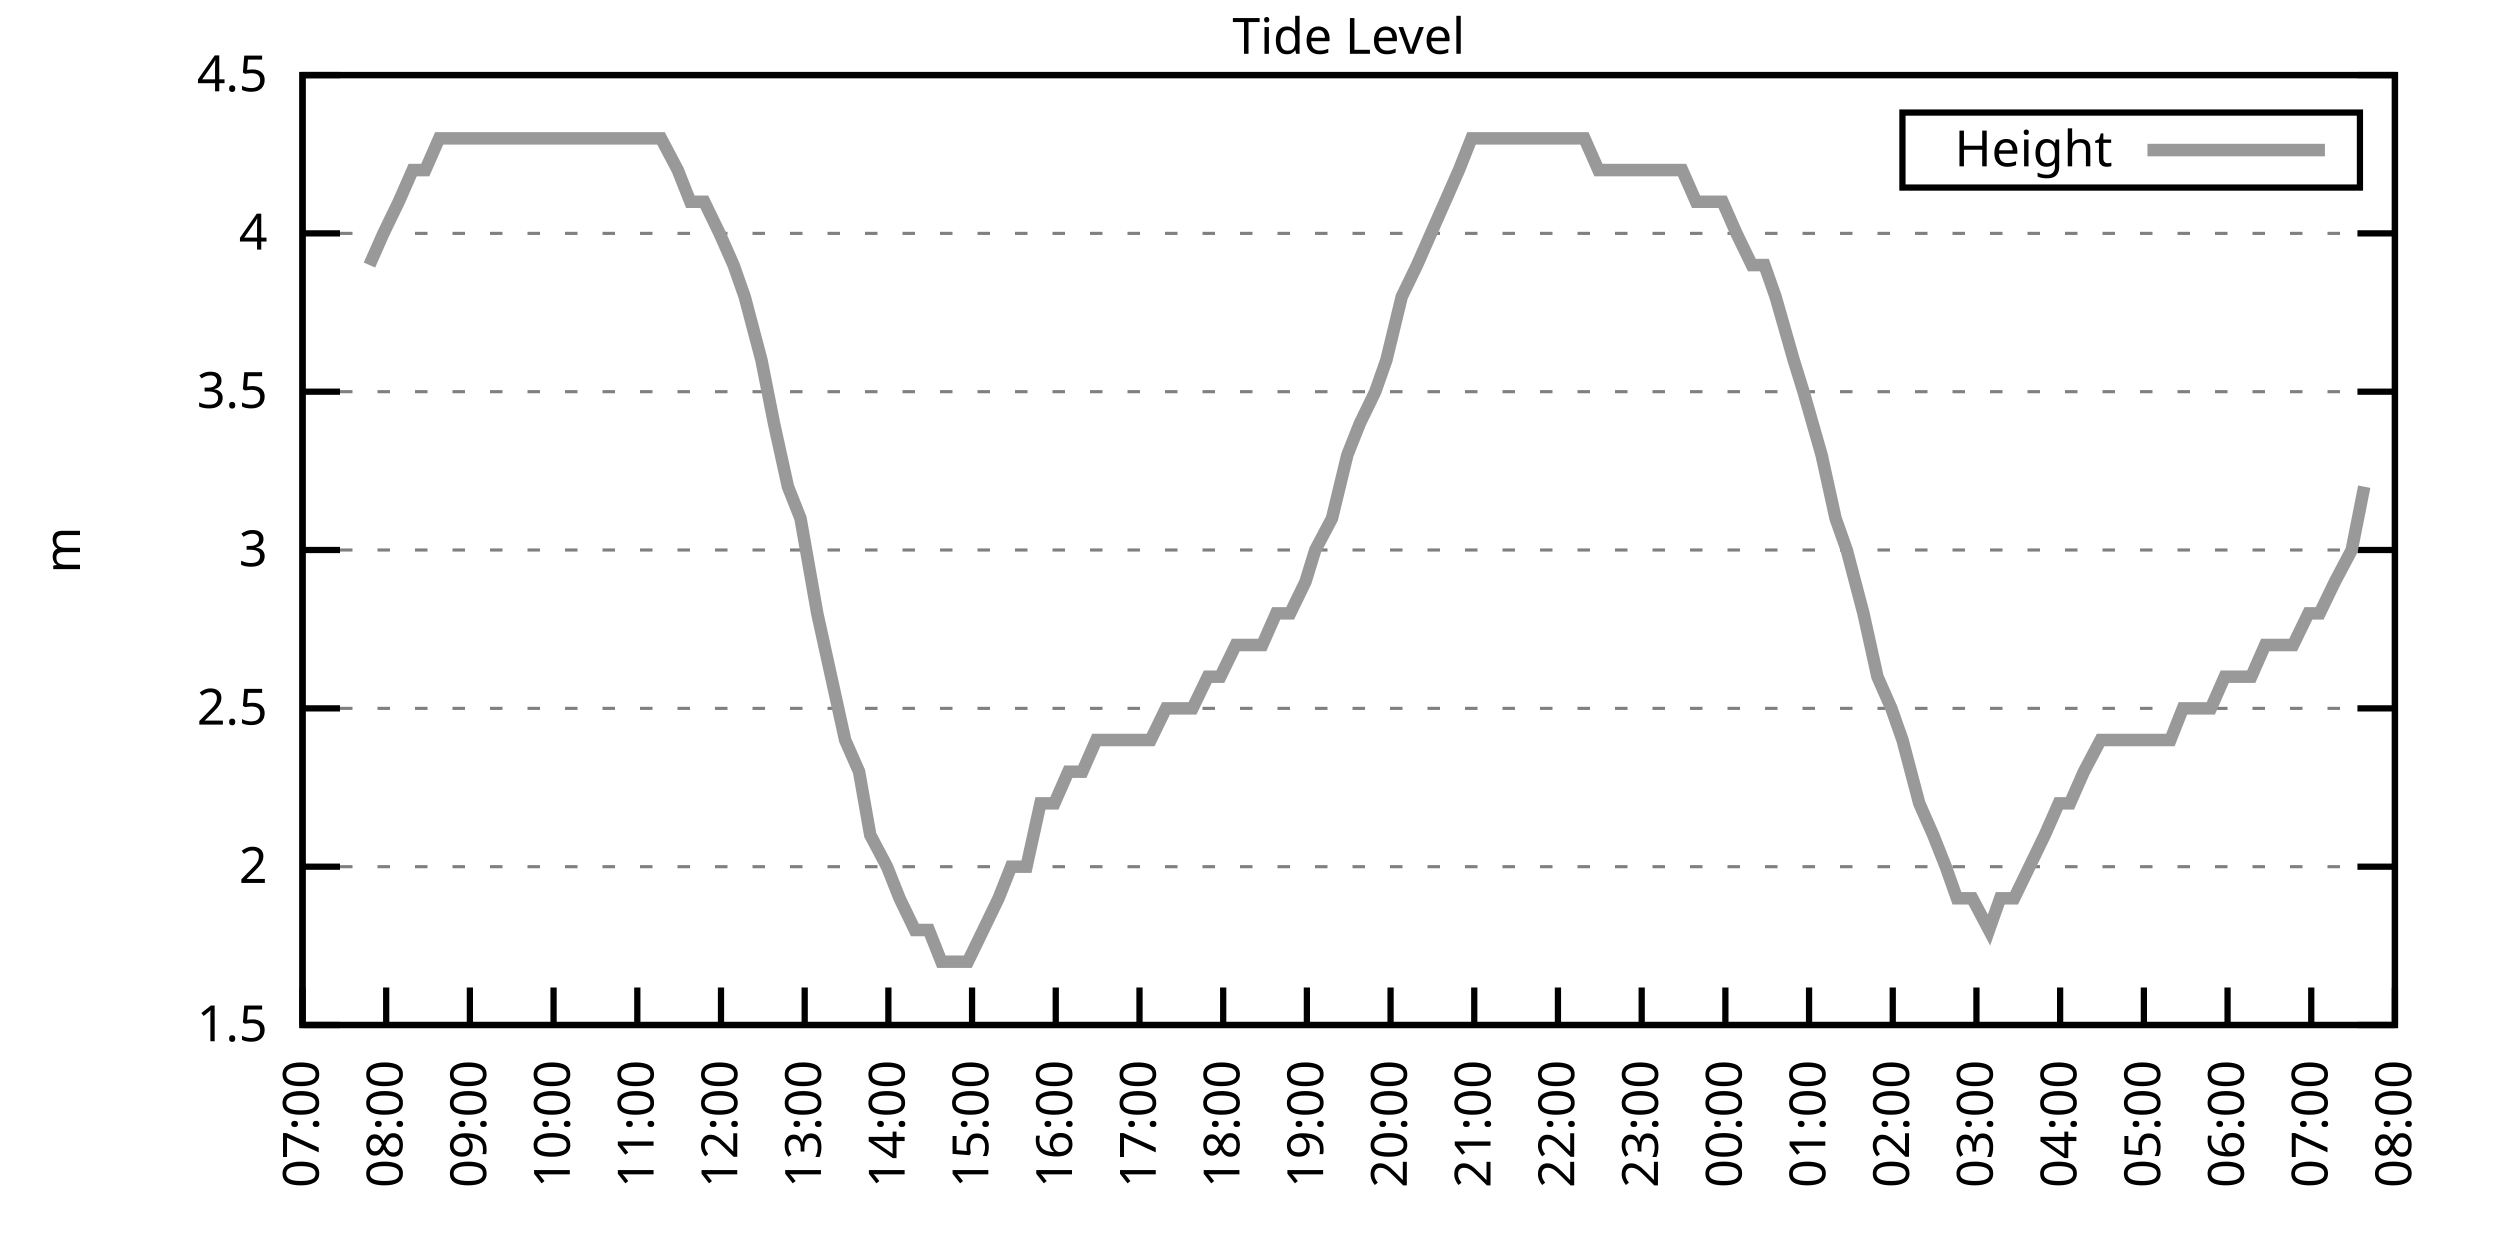
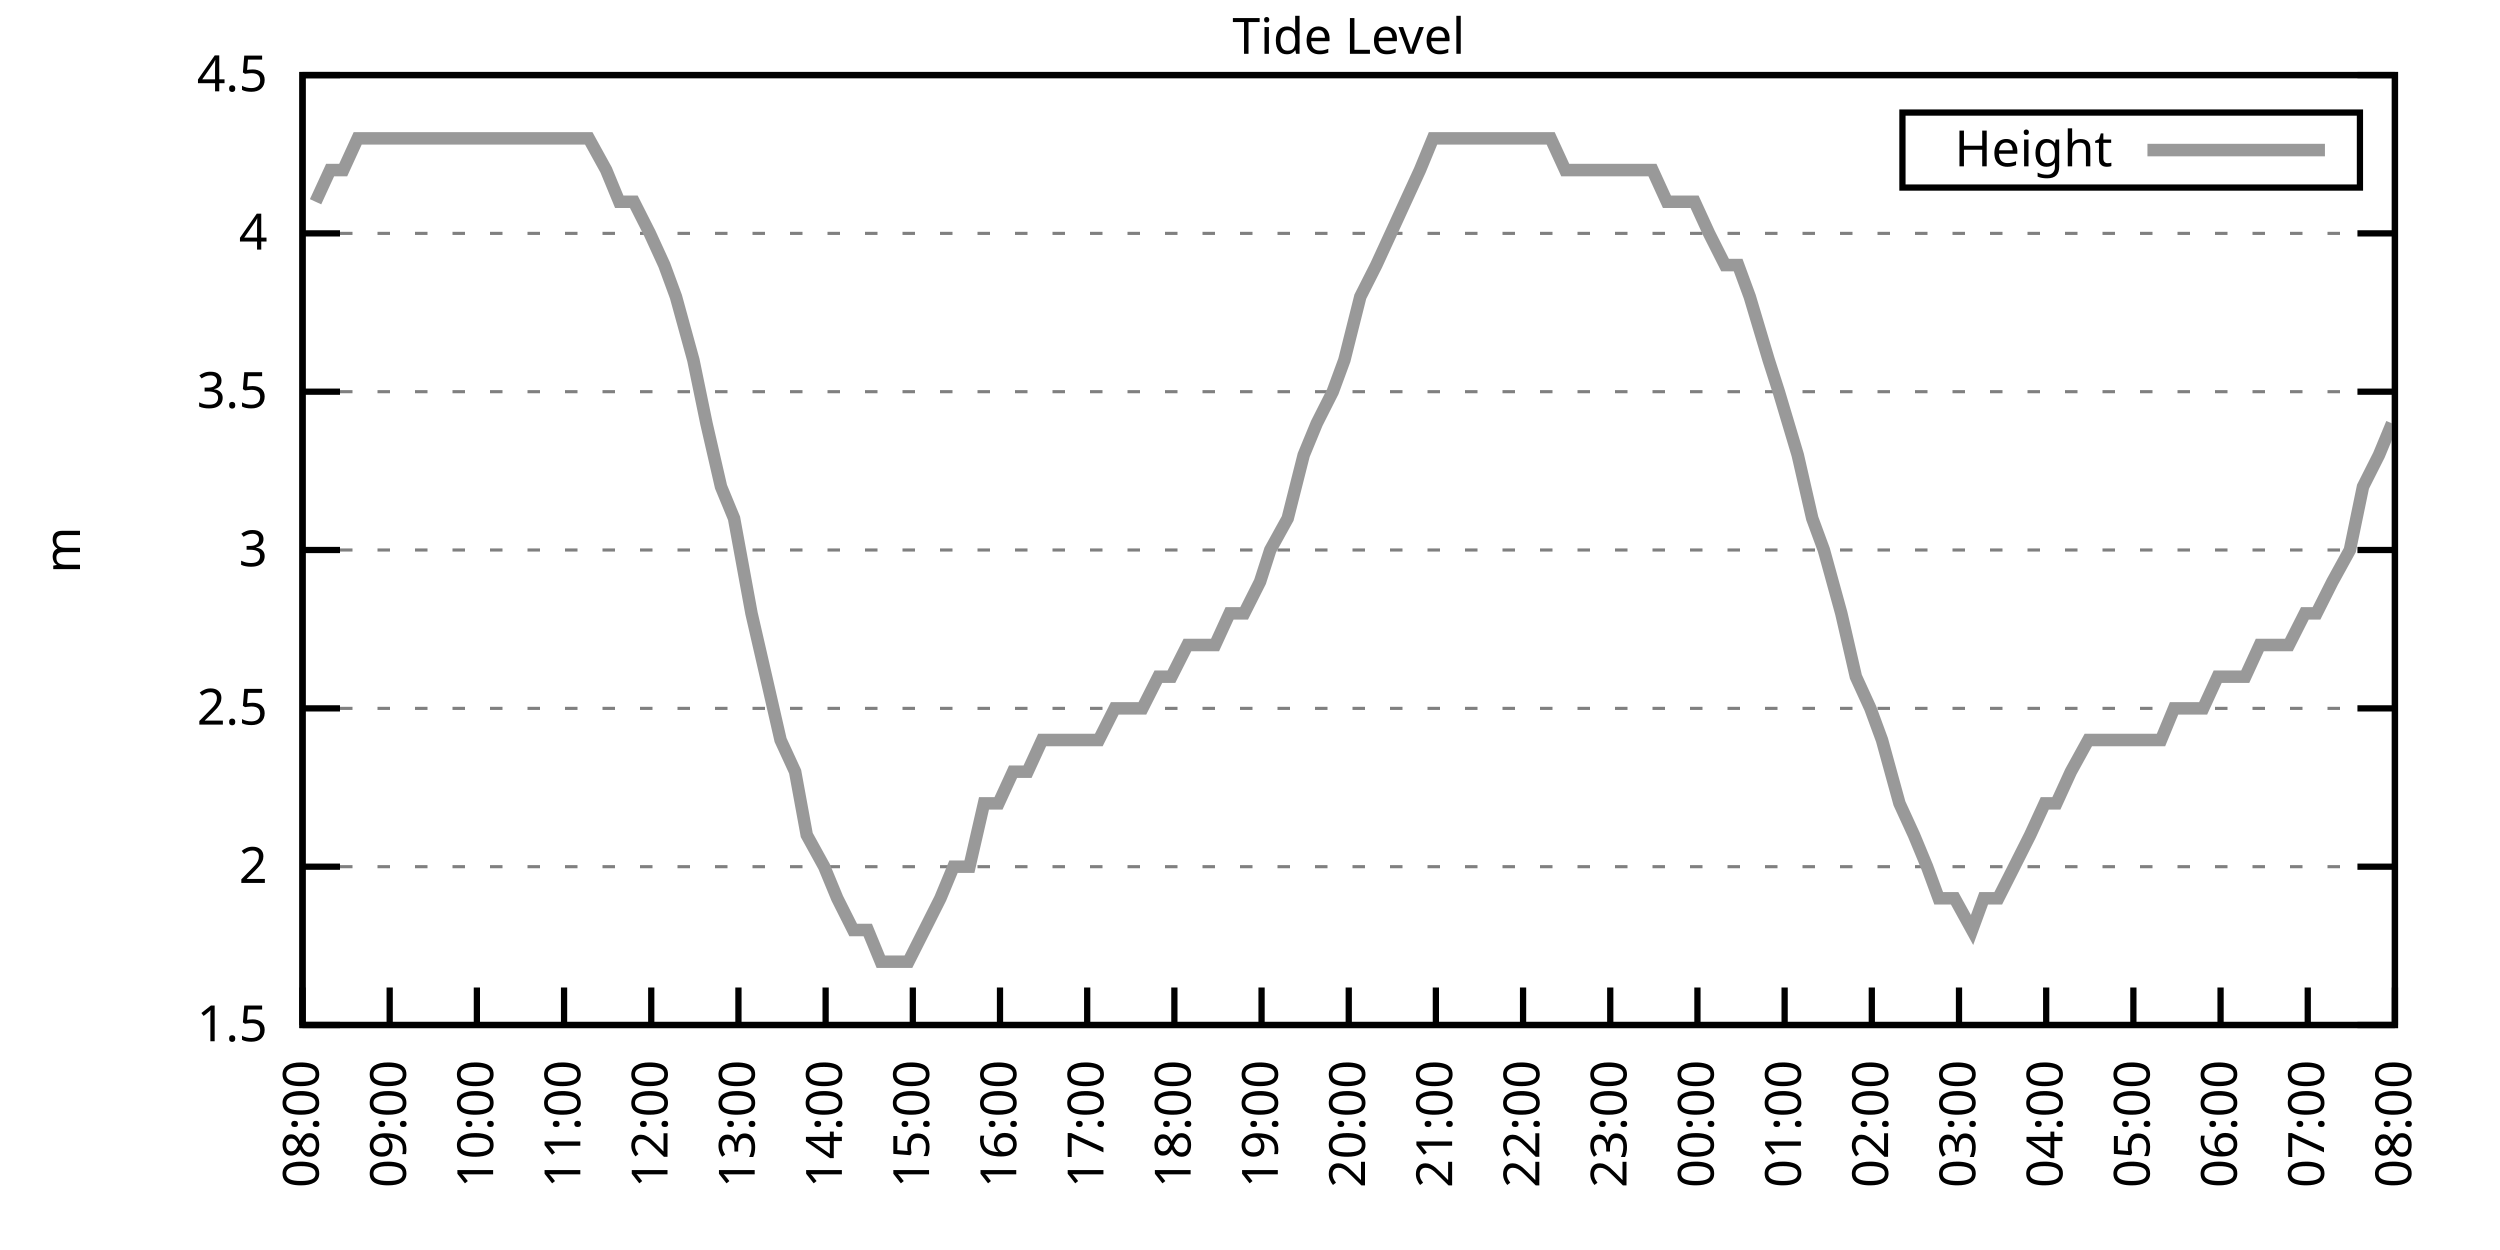
<svg xmlns="http://www.w3.org/2000/svg" xmlns:xlink="http://www.w3.org/1999/xlink" width="400" height="200" viewBox="0 0 400 200">
  <g id="gnuplot_canvas">
    <rect x="0" y="0" width="400" height="200" fill="none" />
    <defs>
      <circle id="gpDot" r="0.5" stroke-width="0.5" stroke="currentColor" />
      <path id="gpPt0" stroke-width="0.333" stroke="currentColor" d="M-1,0 h2 M0,-1 v2" />
      <path id="gpPt1" stroke-width="0.333" stroke="currentColor" d="M-1,-1 L1,1 M1,-1 L-1,1" />
      <path id="gpPt2" stroke-width="0.333" stroke="currentColor" d="M-1,0 L1,0 M0,-1 L0,1 M-1,-1 L1,1 M-1,1 L1,-1" />
      <rect id="gpPt3" stroke-width="0.333" stroke="currentColor" x="-1" y="-1" width="2" height="2" />
      <rect id="gpPt4" stroke-width="0.333" stroke="currentColor" fill="currentColor" x="-1" y="-1" width="2" height="2" />
      <circle id="gpPt5" stroke-width="0.333" stroke="currentColor" cx="0" cy="0" r="1" />
      <use xlink:href="#gpPt5" id="gpPt6" fill="currentColor" stroke="none" />
      <path id="gpPt7" stroke-width="0.333" stroke="currentColor" d="M0,-1.33 L-1.33,0.67 L1.33,0.67 z" />
      <use xlink:href="#gpPt7" id="gpPt8" fill="currentColor" stroke="none" />
      <use xlink:href="#gpPt7" id="gpPt9" stroke="currentColor" transform="rotate(180)" />
      <use xlink:href="#gpPt9" id="gpPt10" fill="currentColor" stroke="none" />
      <use xlink:href="#gpPt3" id="gpPt11" stroke="currentColor" transform="rotate(45)" />
      <use xlink:href="#gpPt11" id="gpPt12" fill="currentColor" stroke="none" />
      <path id="gpPt13" stroke-width="0.333" stroke="currentColor" d="M0,1.330 L1.265,0.411 L0.782,-1.067 L-0.782,-1.076 L-1.265,0.411 z" />
      <use xlink:href="#gpPt13" id="gpPt14" fill="currentColor" stroke="none" />
      <filter id="textbox" filterUnits="objectBoundingBox" x="0" y="0" height="1" width="1">
        <feFlood flood-color="white" flood-opacity="1" result="bgnd" />
        <feComposite in="SourceGraphic" in2="bgnd" operator="atop" />
      </filter>
      <filter id="greybox" filterUnits="objectBoundingBox" x="0" y="0" height="1" width="1">
        <feFlood flood-color="lightgrey" flood-opacity="1" result="grey" />
        <feComposite in="SourceGraphic" in2="grey" operator="atop" />
      </filter>
    </defs>
    <g fill="none" color="white" stroke="currentColor" stroke-width="1.00" stroke-linecap="butt" stroke-linejoin="miter">
</g>
    <g fill="none" color="black" stroke="currentColor" stroke-width="1.00" stroke-linecap="butt" stroke-linejoin="miter">
      <g stroke="none" shape-rendering="crispEdges">
        <polygon fill="rgb(255, 255, 255)" points="48.40,164.00 383.18,164.00 383.18,12.02 48.40,12.02 " />
      </g>
    </g>
    <g fill="none" color="black" stroke="currentColor" stroke-width="1.00" stroke-linecap="butt" stroke-linejoin="miter">
</g>
    <g fill="none" color="black" stroke="black" stroke-width="0.50" stroke-linecap="butt" stroke-linejoin="miter">
</g>
    <g fill="none" color="gray" stroke="currentColor" stroke-width="0.50" stroke-linecap="butt" stroke-linejoin="miter">
      <path stroke="gray" stroke-dasharray="2,4" class="gridline" d="M48.40,164.00 L383.19,164.00  " />
    </g>
    <g fill="none" color="gray" stroke="gray" stroke-width="1.00" stroke-linecap="butt" stroke-linejoin="miter">
</g>
    <g fill="none" color="black" stroke="currentColor" stroke-width="1.00" stroke-linecap="butt" stroke-linejoin="miter">
      <path stroke="black" d="M48.40,164.00 L54.40,164.00 M383.19,164.00 L377.19,164.00  " />
      <g transform="translate(42.80,166.60)" stroke="none" fill="black" font-family="Sans" font-size="8.00" text-anchor="end">
        <text>
          <tspan font-family="Sans"> 1.5</tspan>
        </text>
      </g>
    </g>
    <g fill="none" color="black" stroke="currentColor" stroke-width="1.00" stroke-linecap="butt" stroke-linejoin="miter">
</g>
    <g fill="none" color="black" stroke="black" stroke-width="0.50" stroke-linecap="butt" stroke-linejoin="miter">
</g>
    <g fill="none" color="gray" stroke="currentColor" stroke-width="0.50" stroke-linecap="butt" stroke-linejoin="miter">
      <path stroke="gray" stroke-dasharray="2,4" class="gridline" d="M48.40,138.67 L383.19,138.67  " />
    </g>
    <g fill="none" color="gray" stroke="gray" stroke-width="1.00" stroke-linecap="butt" stroke-linejoin="miter">
</g>
    <g fill="none" color="black" stroke="currentColor" stroke-width="1.00" stroke-linecap="butt" stroke-linejoin="miter">
      <path stroke="black" d="M48.40,138.67 L54.40,138.67 M383.19,138.67 L377.19,138.67  " />
      <g transform="translate(42.80,141.27)" stroke="none" fill="black" font-family="Sans" font-size="8.00" text-anchor="end">
        <text>
          <tspan font-family="Sans"> 2</tspan>
        </text>
      </g>
    </g>
    <g fill="none" color="black" stroke="currentColor" stroke-width="1.00" stroke-linecap="butt" stroke-linejoin="miter">
</g>
    <g fill="none" color="black" stroke="black" stroke-width="0.50" stroke-linecap="butt" stroke-linejoin="miter">
</g>
    <g fill="none" color="gray" stroke="currentColor" stroke-width="0.50" stroke-linecap="butt" stroke-linejoin="miter">
      <path stroke="gray" stroke-dasharray="2,4" class="gridline" d="M48.40,113.34 L383.19,113.34  " />
    </g>
    <g fill="none" color="gray" stroke="gray" stroke-width="1.00" stroke-linecap="butt" stroke-linejoin="miter">
</g>
    <g fill="none" color="black" stroke="currentColor" stroke-width="1.00" stroke-linecap="butt" stroke-linejoin="miter">
      <path stroke="black" d="M48.40,113.34 L54.40,113.34 M383.19,113.34 L377.19,113.34  " />
      <g transform="translate(42.80,115.94)" stroke="none" fill="black" font-family="Sans" font-size="8.00" text-anchor="end">
        <text>
          <tspan font-family="Sans"> 2.5</tspan>
        </text>
      </g>
    </g>
    <g fill="none" color="black" stroke="currentColor" stroke-width="1.00" stroke-linecap="butt" stroke-linejoin="miter">
</g>
    <g fill="none" color="black" stroke="black" stroke-width="0.50" stroke-linecap="butt" stroke-linejoin="miter">
</g>
    <g fill="none" color="gray" stroke="currentColor" stroke-width="0.50" stroke-linecap="butt" stroke-linejoin="miter">
      <path stroke="gray" stroke-dasharray="2,4" class="gridline" d="M48.40,88.00 L383.19,88.00  " />
    </g>
    <g fill="none" color="gray" stroke="gray" stroke-width="1.00" stroke-linecap="butt" stroke-linejoin="miter">
</g>
    <g fill="none" color="black" stroke="currentColor" stroke-width="1.00" stroke-linecap="butt" stroke-linejoin="miter">
      <path stroke="black" d="M48.40,88.00 L54.40,88.00 M383.19,88.00 L377.19,88.00  " />
      <g transform="translate(42.80,90.60)" stroke="none" fill="black" font-family="Sans" font-size="8.00" text-anchor="end">
        <text>
          <tspan font-family="Sans"> 3</tspan>
        </text>
      </g>
    </g>
    <g fill="none" color="black" stroke="currentColor" stroke-width="1.00" stroke-linecap="butt" stroke-linejoin="miter">
</g>
    <g fill="none" color="black" stroke="black" stroke-width="0.50" stroke-linecap="butt" stroke-linejoin="miter">
</g>
    <g fill="none" color="gray" stroke="currentColor" stroke-width="0.50" stroke-linecap="butt" stroke-linejoin="miter">
      <path stroke="gray" stroke-dasharray="2,4" class="gridline" d="M48.40,62.67 L383.19,62.67  " />
    </g>
    <g fill="none" color="gray" stroke="gray" stroke-width="1.00" stroke-linecap="butt" stroke-linejoin="miter">
</g>
    <g fill="none" color="black" stroke="currentColor" stroke-width="1.00" stroke-linecap="butt" stroke-linejoin="miter">
      <path stroke="black" d="M48.40,62.67 L54.40,62.67 M383.19,62.67 L377.19,62.67  " />
      <g transform="translate(42.80,65.27)" stroke="none" fill="black" font-family="Sans" font-size="8.00" text-anchor="end">
        <text>
          <tspan font-family="Sans"> 3.5</tspan>
        </text>
      </g>
    </g>
    <g fill="none" color="black" stroke="currentColor" stroke-width="1.00" stroke-linecap="butt" stroke-linejoin="miter">
</g>
    <g fill="none" color="black" stroke="black" stroke-width="0.50" stroke-linecap="butt" stroke-linejoin="miter">
</g>
    <g fill="none" color="gray" stroke="currentColor" stroke-width="0.50" stroke-linecap="butt" stroke-linejoin="miter">
      <path stroke="gray" stroke-dasharray="2,4" class="gridline" d="M48.40,37.34 L383.19,37.34  " />
    </g>
    <g fill="none" color="gray" stroke="gray" stroke-width="1.00" stroke-linecap="butt" stroke-linejoin="miter">
</g>
    <g fill="none" color="black" stroke="currentColor" stroke-width="1.00" stroke-linecap="butt" stroke-linejoin="miter">
      <path stroke="black" d="M48.40,37.34 L54.40,37.34 M383.19,37.34 L377.19,37.34  " />
      <g transform="translate(42.80,39.94)" stroke="none" fill="black" font-family="Sans" font-size="8.00" text-anchor="end">
        <text>
          <tspan font-family="Sans"> 4</tspan>
        </text>
      </g>
    </g>
    <g fill="none" color="black" stroke="currentColor" stroke-width="1.00" stroke-linecap="butt" stroke-linejoin="miter">
</g>
    <g fill="none" color="black" stroke="black" stroke-width="0.50" stroke-linecap="butt" stroke-linejoin="miter">
</g>
    <g fill="none" color="gray" stroke="currentColor" stroke-width="0.50" stroke-linecap="butt" stroke-linejoin="miter">
      <path stroke="gray" stroke-dasharray="2,4" class="gridline" d="M48.40,12.01 L383.19,12.01  " />
    </g>
    <g fill="none" color="gray" stroke="gray" stroke-width="1.00" stroke-linecap="butt" stroke-linejoin="miter">
</g>
    <g fill="none" color="black" stroke="currentColor" stroke-width="1.00" stroke-linecap="butt" stroke-linejoin="miter">
      <path stroke="black" d="M48.40,12.01 L54.40,12.01 M383.19,12.01 L377.19,12.01  " />
      <g transform="translate(42.80,14.61)" stroke="none" fill="black" font-family="Sans" font-size="8.00" text-anchor="end">
        <text>
          <tspan font-family="Sans"> 4.5</tspan>
        </text>
      </g>
    </g>
    <g fill="none" color="black" stroke="currentColor" stroke-width="1.00" stroke-linecap="butt" stroke-linejoin="miter">
      <path stroke="black" d="M48.40,164.00 L48.40,158.00  " />
      <g transform="translate(51.00,169.60) rotate(270.00)" stroke="none" fill="black" font-family="Sans" font-size="8.00" text-anchor="end">
        <text>
-           <tspan font-family="Sans">07:00</tspan>
-         </text>
-       </g>
-     </g>
-     <g fill="none" color="black" stroke="currentColor" stroke-width="1.00" stroke-linecap="butt" stroke-linejoin="miter">
-       <path stroke="black" d="M61.79,164.00 L61.79,158.00  " />
-       <g transform="translate(64.39,169.60) rotate(270.00)" stroke="none" fill="black" font-family="Sans" font-size="8.00" text-anchor="end">
-         <text>
          <tspan font-family="Sans">08:00</tspan>
        </text>
      </g>
    </g>
    <g fill="none" color="black" stroke="currentColor" stroke-width="1.00" stroke-linecap="butt" stroke-linejoin="miter">
-       <path stroke="black" d="M75.18,164.00 L75.18,158.00  " />
-       <g transform="translate(77.78,169.60) rotate(270.00)" stroke="none" fill="black" font-family="Sans" font-size="8.00" text-anchor="end">
+       <path stroke="black" d="M62.35,164.00 L62.35,158.00  " />
+       <g transform="translate(64.95,169.60) rotate(270.00)" stroke="none" fill="black" font-family="Sans" font-size="8.00" text-anchor="end">
        <text>
          <tspan font-family="Sans">09:00</tspan>
        </text>
      </g>
    </g>
    <g fill="none" color="black" stroke="currentColor" stroke-width="1.00" stroke-linecap="butt" stroke-linejoin="miter">
-       <path stroke="black" d="M88.57,164.00 L88.57,158.00  " />
-       <g transform="translate(91.17,169.60) rotate(270.00)" stroke="none" fill="black" font-family="Sans" font-size="8.00" text-anchor="end">
+       <path stroke="black" d="M76.30,164.00 L76.30,158.00  " />
+       <g transform="translate(78.90,169.60) rotate(270.00)" stroke="none" fill="black" font-family="Sans" font-size="8.00" text-anchor="end">
        <text>
          <tspan font-family="Sans">10:00</tspan>
        </text>
      </g>
    </g>
    <g fill="none" color="black" stroke="currentColor" stroke-width="1.00" stroke-linecap="butt" stroke-linejoin="miter">
-       <path stroke="black" d="M101.97,164.00 L101.97,158.00  " />
-       <g transform="translate(104.57,169.60) rotate(270.00)" stroke="none" fill="black" font-family="Sans" font-size="8.00" text-anchor="end">
+       <path stroke="black" d="M90.25,164.00 L90.25,158.00  " />
+       <g transform="translate(92.85,169.60) rotate(270.00)" stroke="none" fill="black" font-family="Sans" font-size="8.00" text-anchor="end">
        <text>
          <tspan font-family="Sans">11:00</tspan>
        </text>
      </g>
    </g>
    <g fill="none" color="black" stroke="currentColor" stroke-width="1.00" stroke-linecap="butt" stroke-linejoin="miter">
-       <path stroke="black" d="M115.36,164.00 L115.36,158.00  " />
-       <g transform="translate(117.96,169.60) rotate(270.00)" stroke="none" fill="black" font-family="Sans" font-size="8.00" text-anchor="end">
+       <path stroke="black" d="M104.20,164.00 L104.20,158.00  " />
+       <g transform="translate(106.80,169.60) rotate(270.00)" stroke="none" fill="black" font-family="Sans" font-size="8.00" text-anchor="end">
        <text>
          <tspan font-family="Sans">12:00</tspan>
        </text>
      </g>
    </g>
    <g fill="none" color="black" stroke="currentColor" stroke-width="1.00" stroke-linecap="butt" stroke-linejoin="miter">
-       <path stroke="black" d="M128.75,164.00 L128.75,158.00  " />
-       <g transform="translate(131.35,169.60) rotate(270.00)" stroke="none" fill="black" font-family="Sans" font-size="8.00" text-anchor="end">
+       <path stroke="black" d="M118.15,164.00 L118.15,158.00  " />
+       <g transform="translate(120.75,169.60) rotate(270.00)" stroke="none" fill="black" font-family="Sans" font-size="8.00" text-anchor="end">
        <text>
          <tspan font-family="Sans">13:00</tspan>
        </text>
      </g>
    </g>
    <g fill="none" color="black" stroke="currentColor" stroke-width="1.00" stroke-linecap="butt" stroke-linejoin="miter">
-       <path stroke="black" d="M142.14,164.00 L142.14,158.00  " />
-       <g transform="translate(144.74,169.60) rotate(270.00)" stroke="none" fill="black" font-family="Sans" font-size="8.00" text-anchor="end">
+       <path stroke="black" d="M132.10,164.00 L132.10,158.00  " />
+       <g transform="translate(134.70,169.60) rotate(270.00)" stroke="none" fill="black" font-family="Sans" font-size="8.00" text-anchor="end">
        <text>
          <tspan font-family="Sans">14:00</tspan>
        </text>
      </g>
    </g>
    <g fill="none" color="black" stroke="currentColor" stroke-width="1.00" stroke-linecap="butt" stroke-linejoin="miter">
-       <path stroke="black" d="M155.53,164.00 L155.53,158.00  " />
-       <g transform="translate(158.13,169.60) rotate(270.00)" stroke="none" fill="black" font-family="Sans" font-size="8.00" text-anchor="end">
+       <path stroke="black" d="M146.05,164.00 L146.05,158.00  " />
+       <g transform="translate(148.65,169.60) rotate(270.00)" stroke="none" fill="black" font-family="Sans" font-size="8.00" text-anchor="end">
        <text>
          <tspan font-family="Sans">15:00</tspan>
        </text>
      </g>
    </g>
    <g fill="none" color="black" stroke="currentColor" stroke-width="1.00" stroke-linecap="butt" stroke-linejoin="miter">
-       <path stroke="black" d="M168.92,164.00 L168.92,158.00  " />
-       <g transform="translate(171.52,169.60) rotate(270.00)" stroke="none" fill="black" font-family="Sans" font-size="8.00" text-anchor="end">
+       <path stroke="black" d="M160.00,164.00 L160.00,158.00  " />
+       <g transform="translate(162.60,169.60) rotate(270.00)" stroke="none" fill="black" font-family="Sans" font-size="8.00" text-anchor="end">
        <text>
          <tspan font-family="Sans">16:00</tspan>
        </text>
      </g>
    </g>
    <g fill="none" color="black" stroke="currentColor" stroke-width="1.00" stroke-linecap="butt" stroke-linejoin="miter">
-       <path stroke="black" d="M182.32,164.00 L182.32,158.00  " />
-       <g transform="translate(184.92,169.60) rotate(270.00)" stroke="none" fill="black" font-family="Sans" font-size="8.00" text-anchor="end">
+       <path stroke="black" d="M173.95,164.00 L173.95,158.00  " />
+       <g transform="translate(176.55,169.60) rotate(270.00)" stroke="none" fill="black" font-family="Sans" font-size="8.00" text-anchor="end">
        <text>
          <tspan font-family="Sans">17:00</tspan>
        </text>
      </g>
    </g>
    <g fill="none" color="black" stroke="currentColor" stroke-width="1.00" stroke-linecap="butt" stroke-linejoin="miter">
-       <path stroke="black" d="M195.71,164.00 L195.71,158.00  " />
-       <g transform="translate(198.31,169.60) rotate(270.00)" stroke="none" fill="black" font-family="Sans" font-size="8.00" text-anchor="end">
+       <path stroke="black" d="M187.90,164.00 L187.90,158.00  " />
+       <g transform="translate(190.50,169.60) rotate(270.00)" stroke="none" fill="black" font-family="Sans" font-size="8.00" text-anchor="end">
        <text>
          <tspan font-family="Sans">18:00</tspan>
        </text>
      </g>
    </g>
    <g fill="none" color="black" stroke="currentColor" stroke-width="1.00" stroke-linecap="butt" stroke-linejoin="miter">
-       <path stroke="black" d="M209.10,164.00 L209.10,158.00  " />
-       <g transform="translate(211.70,169.60) rotate(270.00)" stroke="none" fill="black" font-family="Sans" font-size="8.00" text-anchor="end">
+       <path stroke="black" d="M201.85,164.00 L201.85,158.00  " />
+       <g transform="translate(204.45,169.60) rotate(270.00)" stroke="none" fill="black" font-family="Sans" font-size="8.00" text-anchor="end">
        <text>
          <tspan font-family="Sans">19:00</tspan>
        </text>
      </g>
    </g>
    <g fill="none" color="black" stroke="currentColor" stroke-width="1.00" stroke-linecap="butt" stroke-linejoin="miter">
-       <path stroke="black" d="M222.49,164.00 L222.49,158.00  " />
-       <g transform="translate(225.09,169.60) rotate(270.00)" stroke="none" fill="black" font-family="Sans" font-size="8.00" text-anchor="end">
+       <path stroke="black" d="M215.80,164.00 L215.80,158.00  " />
+       <g transform="translate(218.40,169.60) rotate(270.00)" stroke="none" fill="black" font-family="Sans" font-size="8.00" text-anchor="end">
        <text>
          <tspan font-family="Sans">20:00</tspan>
        </text>
      </g>
    </g>
    <g fill="none" color="black" stroke="currentColor" stroke-width="1.00" stroke-linecap="butt" stroke-linejoin="miter">
-       <path stroke="black" d="M235.88,164.00 L235.88,158.00  " />
-       <g transform="translate(238.48,169.60) rotate(270.00)" stroke="none" fill="black" font-family="Sans" font-size="8.00" text-anchor="end">
+       <path stroke="black" d="M229.74,164.00 L229.74,158.00  " />
+       <g transform="translate(232.34,169.60) rotate(270.00)" stroke="none" fill="black" font-family="Sans" font-size="8.00" text-anchor="end">
        <text>
          <tspan font-family="Sans">21:00</tspan>
        </text>
      </g>
    </g>
    <g fill="none" color="black" stroke="currentColor" stroke-width="1.00" stroke-linecap="butt" stroke-linejoin="miter">
-       <path stroke="black" d="M249.27,164.00 L249.27,158.00  " />
-       <g transform="translate(251.87,169.60) rotate(270.00)" stroke="none" fill="black" font-family="Sans" font-size="8.00" text-anchor="end">
+       <path stroke="black" d="M243.69,164.00 L243.69,158.00  " />
+       <g transform="translate(246.29,169.60) rotate(270.00)" stroke="none" fill="black" font-family="Sans" font-size="8.00" text-anchor="end">
        <text>
          <tspan font-family="Sans">22:00</tspan>
        </text>
      </g>
    </g>
    <g fill="none" color="black" stroke="currentColor" stroke-width="1.00" stroke-linecap="butt" stroke-linejoin="miter">
-       <path stroke="black" d="M262.67,164.00 L262.67,158.00  " />
-       <g transform="translate(265.27,169.60) rotate(270.00)" stroke="none" fill="black" font-family="Sans" font-size="8.00" text-anchor="end">
+       <path stroke="black" d="M257.64,164.00 L257.64,158.00  " />
+       <g transform="translate(260.24,169.60) rotate(270.00)" stroke="none" fill="black" font-family="Sans" font-size="8.00" text-anchor="end">
        <text>
          <tspan font-family="Sans">23:00</tspan>
        </text>
      </g>
    </g>
    <g fill="none" color="black" stroke="currentColor" stroke-width="1.00" stroke-linecap="butt" stroke-linejoin="miter">
-       <path stroke="black" d="M276.06,164.00 L276.06,158.00  " />
-       <g transform="translate(278.66,169.60) rotate(270.00)" stroke="none" fill="black" font-family="Sans" font-size="8.00" text-anchor="end">
+       <path stroke="black" d="M271.59,164.00 L271.59,158.00  " />
+       <g transform="translate(274.19,169.60) rotate(270.00)" stroke="none" fill="black" font-family="Sans" font-size="8.00" text-anchor="end">
        <text>
          <tspan font-family="Sans">00:00</tspan>
        </text>
      </g>
    </g>
    <g fill="none" color="black" stroke="currentColor" stroke-width="1.00" stroke-linecap="butt" stroke-linejoin="miter">
-       <path stroke="black" d="M289.45,164.00 L289.45,158.00  " />
-       <g transform="translate(292.05,169.60) rotate(270.00)" stroke="none" fill="black" font-family="Sans" font-size="8.00" text-anchor="end">
+       <path stroke="black" d="M285.54,164.00 L285.54,158.00  " />
+       <g transform="translate(288.14,169.60) rotate(270.00)" stroke="none" fill="black" font-family="Sans" font-size="8.00" text-anchor="end">
        <text>
          <tspan font-family="Sans">01:00</tspan>
        </text>
      </g>
    </g>
    <g fill="none" color="black" stroke="currentColor" stroke-width="1.00" stroke-linecap="butt" stroke-linejoin="miter">
-       <path stroke="black" d="M302.84,164.00 L302.84,158.00  " />
-       <g transform="translate(305.44,169.60) rotate(270.00)" stroke="none" fill="black" font-family="Sans" font-size="8.00" text-anchor="end">
+       <path stroke="black" d="M299.49,164.00 L299.49,158.00  " />
+       <g transform="translate(302.09,169.60) rotate(270.00)" stroke="none" fill="black" font-family="Sans" font-size="8.00" text-anchor="end">
        <text>
          <tspan font-family="Sans">02:00</tspan>
        </text>
      </g>
    </g>
    <g fill="none" color="black" stroke="currentColor" stroke-width="1.00" stroke-linecap="butt" stroke-linejoin="miter">
-       <path stroke="black" d="M316.23,164.00 L316.23,158.00  " />
-       <g transform="translate(318.83,169.60) rotate(270.00)" stroke="none" fill="black" font-family="Sans" font-size="8.00" text-anchor="end">
+       <path stroke="black" d="M313.44,164.00 L313.44,158.00  " />
+       <g transform="translate(316.04,169.60) rotate(270.00)" stroke="none" fill="black" font-family="Sans" font-size="8.00" text-anchor="end">
        <text>
          <tspan font-family="Sans">03:00</tspan>
        </text>
      </g>
    </g>
    <g fill="none" color="black" stroke="currentColor" stroke-width="1.00" stroke-linecap="butt" stroke-linejoin="miter">
-       <path stroke="black" d="M329.62,164.00 L329.62,158.00  " />
-       <g transform="translate(332.22,169.60) rotate(270.00)" stroke="none" fill="black" font-family="Sans" font-size="8.00" text-anchor="end">
+       <path stroke="black" d="M327.39,164.00 L327.39,158.00  " />
+       <g transform="translate(329.99,169.60) rotate(270.00)" stroke="none" fill="black" font-family="Sans" font-size="8.00" text-anchor="end">
        <text>
          <tspan font-family="Sans">04:00</tspan>
        </text>
      </g>
    </g>
    <g fill="none" color="black" stroke="currentColor" stroke-width="1.00" stroke-linecap="butt" stroke-linejoin="miter">
-       <path stroke="black" d="M343.02,164.00 L343.02,158.00  " />
-       <g transform="translate(345.62,169.60) rotate(270.00)" stroke="none" fill="black" font-family="Sans" font-size="8.00" text-anchor="end">
+       <path stroke="black" d="M341.34,164.00 L341.34,158.00  " />
+       <g transform="translate(343.94,169.60) rotate(270.00)" stroke="none" fill="black" font-family="Sans" font-size="8.00" text-anchor="end">
        <text>
          <tspan font-family="Sans">05:00</tspan>
        </text>
      </g>
    </g>
    <g fill="none" color="black" stroke="currentColor" stroke-width="1.00" stroke-linecap="butt" stroke-linejoin="miter">
-       <path stroke="black" d="M356.41,164.00 L356.41,158.00  " />
-       <g transform="translate(359.01,169.60) rotate(270.00)" stroke="none" fill="black" font-family="Sans" font-size="8.00" text-anchor="end">
+       <path stroke="black" d="M355.29,164.00 L355.29,158.00  " />
+       <g transform="translate(357.89,169.60) rotate(270.00)" stroke="none" fill="black" font-family="Sans" font-size="8.00" text-anchor="end">
        <text>
          <tspan font-family="Sans">06:00</tspan>
        </text>
      </g>
    </g>
    <g fill="none" color="black" stroke="currentColor" stroke-width="1.00" stroke-linecap="butt" stroke-linejoin="miter">
-       <path stroke="black" d="M369.80,164.00 L369.80,158.00  " />
-       <g transform="translate(372.40,169.60) rotate(270.00)" stroke="none" fill="black" font-family="Sans" font-size="8.00" text-anchor="end">
+       <path stroke="black" d="M369.24,164.00 L369.24,158.00  " />
+       <g transform="translate(371.84,169.60) rotate(270.00)" stroke="none" fill="black" font-family="Sans" font-size="8.00" text-anchor="end">
        <text>
          <tspan font-family="Sans">07:00</tspan>
        </text>
      </g>
    </g>
    <g fill="none" color="black" stroke="currentColor" stroke-width="1.00" stroke-linecap="butt" stroke-linejoin="miter">
      <path stroke="black" d="M383.19,164.00 L383.19,158.00  " />
      <g transform="translate(385.79,169.60) rotate(270.00)" stroke="none" fill="black" font-family="Sans" font-size="8.00" text-anchor="end">
        <text>
          <tspan font-family="Sans">08:00</tspan>
        </text>
      </g>
    </g>
    <g fill="none" color="black" stroke="currentColor" stroke-width="1.00" stroke-linecap="butt" stroke-linejoin="miter">
</g>
    <g fill="none" color="black" stroke="currentColor" stroke-width="1.00" stroke-linecap="butt" stroke-linejoin="miter">
      <path stroke="black" d="M48.40,12.01 L48.40,164.00 L383.19,164.00 L383.19,12.01 L48.40,12.01 Z  " />
    </g>
    <g fill="none" color="black" stroke="currentColor" stroke-width="1.00" stroke-linecap="butt" stroke-linejoin="miter">
</g>
    <g fill="none" color="black" stroke="currentColor" stroke-width="1.00" stroke-linecap="butt" stroke-linejoin="miter">
      <path stroke="black" d="M304.39,30.01 L304.39,18.01 L377.59,18.01 L377.59,30.01 L304.39,30.01 Z  " />
    </g>
    <g id="Tide_level_plot_1">
      <g fill="none" color="white" stroke="black" stroke-width="2.00" stroke-linecap="butt" stroke-linejoin="miter">
</g>
      <g fill="none" color="black" stroke="currentColor" stroke-width="2.00" stroke-linecap="butt" stroke-linejoin="miter">
        <g transform="translate(337.99,26.61)" stroke="none" fill="black" font-family="Sans" font-size="8.00" text-anchor="end">
          <text>
            <tspan font-family="Sans">Height</tspan>
          </text>
        </g>
      </g>
      <g fill="none" color="black" stroke="currentColor" stroke-width="2.00" stroke-linecap="butt" stroke-linejoin="miter">
-         <path stroke="rgb(153, 153, 153)" d="M343.59,24.01 L371.99,24.01 M59.11,42.41 L61.35,37.34 L63.80,32.28 L66.03,27.21 L68.04,27.21 L70.27,22.14   L72.50,22.14 L74.96,22.14 L76.97,22.14 L78.98,22.14 L81.66,22.14 L83.66,22.14 L86.12,22.14 L88.13,22.14   L90.58,22.14 L92.82,22.14 L94.60,22.14 L97.28,22.14 L99.29,22.14 L101.30,22.14 L103.75,22.14 L105.76,22.14   L108.44,27.21 L110.45,32.28 L112.68,32.28 L115.13,37.34 L117.37,42.41 L119.15,47.47 L121.83,57.61 L123.84,67.74   L126.07,77.87 L128.08,82.94 L130.76,98.14 L132.99,108.27 L135.22,118.40 L137.45,123.47 L139.24,133.60 L141.92,138.67   L143.93,143.73 L146.38,148.80 L148.61,148.80 L150.62,153.87 L152.85,153.87 L154.86,153.87 L157.32,148.80 L159.77,143.73   L161.78,138.67 L164.24,138.67 L166.47,128.54 L168.70,128.54 L170.93,123.47 L173.17,123.47 L175.40,118.40 L177.41,118.40   L179.64,118.40 L181.65,118.40 L184.10,118.40 L186.56,113.34 L188.79,113.34 L190.80,113.34 L193.25,108.27 L195.26,108.27   L197.72,103.20 L199.73,103.20 L201.96,103.20 L204.19,98.14 L206.42,98.14 L208.88,93.07 L210.44,88.00 L213.12,82.94   L215.57,72.81 L217.58,67.74 L220.04,62.67 L221.82,57.61 L224.28,47.47 L226.73,42.41 L228.96,37.34 L231.20,32.28   L233.43,27.21 L235.44,22.14 L237.89,22.14 L240.12,22.14 L242.36,22.14 L244.59,22.14 L246.82,22.14 L248.60,22.14   L251.06,22.14 L253.51,22.14 L255.75,27.21 L257.76,27.21 L259.76,27.21 L261.77,27.21 L264.23,27.21 L266.68,27.21   L269.14,27.21 L271.37,32.28 L273.38,32.28 L275.61,32.28 L277.84,37.34 L280.30,42.41 L282.31,42.41 L284.09,47.47   L286.99,57.61 L288.56,62.67 L291.46,72.81 L293.69,82.94 L295.48,88.00 L298.15,98.14 L300.39,108.27 L302.62,113.34   L304.40,118.40 L307.08,128.54 L309.31,133.60 L311.32,138.67 L313.11,143.73 L315.56,143.73 L318.24,148.80 L320.03,143.73   L322.26,143.73 L324.71,138.67 L327.17,133.60 L329.40,128.54 L331.19,128.54 L333.42,123.47 L336.10,118.40 L338.10,118.40   L340.11,118.40 L342.79,118.40 L345.02,118.40 L347.26,118.40 L349.26,113.34 L351.72,113.34 L353.73,113.34 L355.96,108.27   L358.19,108.27 L360.20,108.27 L362.43,103.20 L364.66,103.20 L366.90,103.20 L369.35,98.14 L371.14,98.14 L373.59,93.07   L376.27,88.00 L378.28,77.87  " />
+         <path stroke="rgb(153, 153, 153)" d="M343.59,24.01 L371.99,24.01 M50.49,32.28 L52.82,27.21 L54.91,27.21 L57.23,22.14 L59.56,22.14 L62.12,22.14   L64.21,22.14 L66.30,22.14 L69.09,22.14 L71.18,22.14 L73.74,22.14 L75.83,22.14 L78.39,22.14 L80.72,22.14   L82.58,22.14 L85.37,22.14 L87.46,22.14 L89.55,22.14 L92.11,22.14 L94.20,22.14 L96.99,27.21 L99.08,32.28   L101.41,32.28 L103.97,37.34 L106.29,42.41 L108.15,47.47 L110.94,57.61 L113.03,67.74 L115.36,77.87 L117.45,82.94   L120.24,98.14 L122.57,108.27 L124.89,118.40 L127.22,123.47 L129.08,133.60 L131.87,138.67 L133.96,143.73 L136.51,148.80   L138.84,148.80 L140.93,153.87 L143.26,153.87 L145.35,153.87 L147.91,148.80 L150.46,143.73 L152.56,138.67 L155.11,138.67   L157.44,128.54 L159.76,128.54 L162.09,123.47 L164.41,123.47 L166.74,118.40 L168.83,118.40 L171.16,118.40 L173.25,118.40   L175.81,118.40 L178.36,113.34 L180.69,113.34 L182.78,113.34 L185.34,108.27 L187.43,108.27 L189.99,103.20 L192.08,103.20   L194.41,103.20 L196.73,98.14 L199.06,98.14 L201.61,93.07 L203.24,88.00 L206.03,82.94 L208.59,72.81 L210.68,67.74   L213.24,62.67 L215.10,57.61 L217.65,47.47 L220.21,42.41 L222.54,37.34 L224.86,32.28 L227.19,27.21 L229.28,22.14   L231.84,22.14 L234.16,22.14 L236.49,22.14 L238.81,22.14 L241.14,22.14 L243.00,22.14 L245.55,22.14 L248.11,22.14   L250.44,27.21 L252.53,27.21 L254.62,27.21 L256.71,27.21 L259.27,27.21 L261.83,27.21 L264.39,27.21 L266.71,32.28   L268.80,32.28 L271.13,32.28 L273.45,37.34 L276.01,42.41 L278.10,42.41 L279.96,47.47 L282.99,57.61 L284.61,62.67   L287.64,72.81 L289.96,82.94 L291.82,88.00 L294.61,98.14 L296.94,108.27 L299.26,113.34 L301.12,118.40 L303.91,128.54   L306.23,133.60 L308.33,138.67 L310.19,143.73 L312.74,143.73 L315.53,148.80 L317.39,143.73 L319.72,143.73 L322.28,138.67   L324.83,133.60 L327.16,128.54 L329.02,128.54 L331.34,123.47 L334.13,118.40 L336.23,118.40 L338.32,118.40 L341.11,118.40   L343.43,118.40 L345.76,118.40 L347.85,113.34 L350.41,113.34 L352.50,113.34 L354.83,108.27 L357.15,108.27 L359.24,108.27   L361.57,103.20 L363.89,103.20 L366.22,103.20 L368.78,98.14 L370.64,98.14 L373.19,93.07 L375.98,88.00 L378.08,77.87   L380.63,72.81 L382.73,67.74  " />
      </g>
    </g>
    <g fill="none" color="black" stroke="currentColor" stroke-width="2.00" stroke-linecap="butt" stroke-linejoin="miter">
</g>
    <g fill="none" color="black" stroke="black" stroke-width="1.00" stroke-linecap="butt" stroke-linejoin="miter">
</g>
    <g fill="none" color="black" stroke="currentColor" stroke-width="1.00" stroke-linecap="butt" stroke-linejoin="miter">
      <path stroke="black" d="M48.40,12.01 L48.40,164.00 L383.19,164.00 L383.19,12.01 L48.40,12.01 Z  " />
      <g transform="translate(12.80,88.01) rotate(270.00)" stroke="none" fill="black" font-family="Sans" font-size="8.00" text-anchor="middle">
        <text>
          <tspan font-family="Sans">m</tspan>
        </text>
      </g>
    </g>
    <g fill="none" color="black" stroke="currentColor" stroke-width="1.00" stroke-linecap="butt" stroke-linejoin="miter">
</g>
    <g fill="none" color="black" stroke="currentColor" stroke-width="1.00" stroke-linecap="butt" stroke-linejoin="miter">
      <g transform="translate(215.79,8.61)" stroke="none" fill="black" font-family="Sans" font-size="8.00" text-anchor="middle">
        <text>
          <tspan font-family="Sans">Tide Level</tspan>
        </text>
      </g>
    </g>
    <g fill="none" color="black" stroke="currentColor" stroke-width="1.00" stroke-linecap="butt" stroke-linejoin="miter">
</g>
  </g>
</svg>
